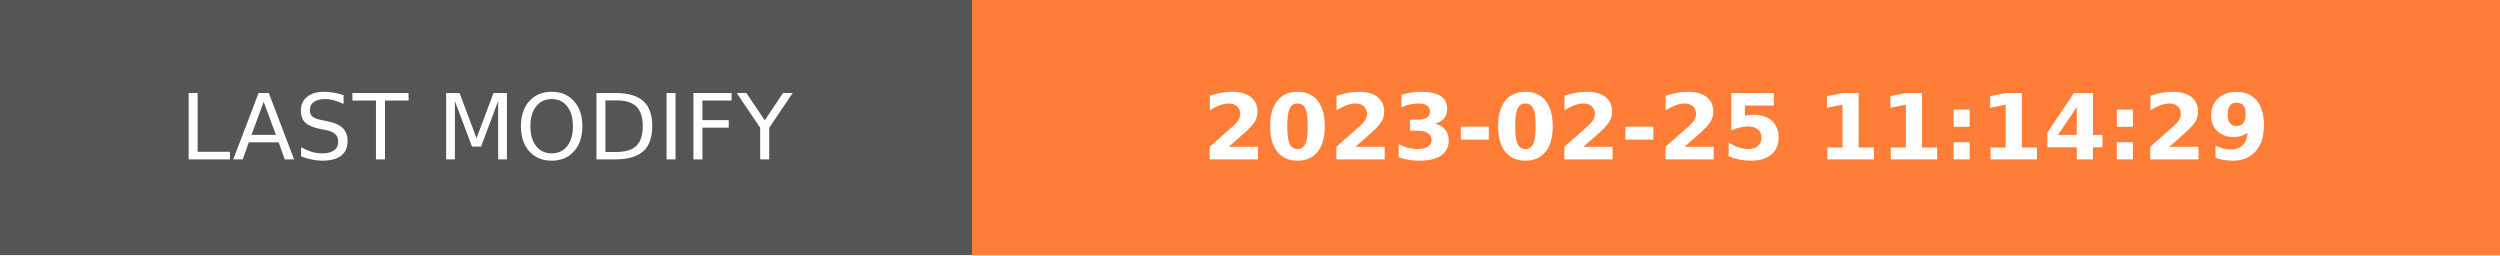
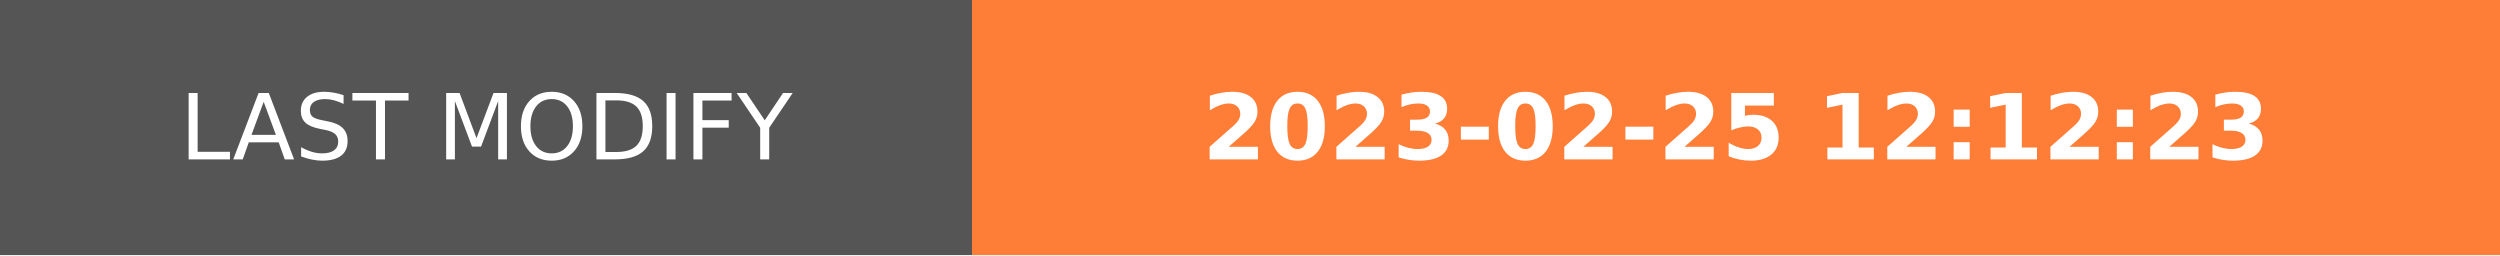
- <svg xmlns="http://www.w3.org/2000/svg" width="274.5" height="28" role="img" aria-label="LAST MODIFY: 2023-02-25 11:14:29">
+ <svg xmlns="http://www.w3.org/2000/svg" width="274.5" height="28" role="img" aria-label="LAST MODIFY: 2023-02-25 12:12:23">
  <g shape-rendering="crispEdges">
    <rect width="106.75" height="28" fill="#555" />
    <rect x="106.75" width="167.75" height="28" fill="#fe7d37" />
  </g>
  <g fill="#fff" text-anchor="middle" font-family="Verdana,Geneva,DejaVu Sans,sans-serif" text-rendering="geometricPrecision" font-size="100">
    <text transform="scale(.1)" x="533.75" y="175" textLength="827.5" fill="#fff">LAST MODIFY</text>
-     <text transform="scale(.1)" x="1906.25" y="175" textLength="1437.5" fill="#fff" font-weight="bold">2023-02-25 11:14:29</text>
+     <text transform="scale(.1)" x="1906.25" y="175" textLength="1437.5" fill="#fff" font-weight="bold">2023-02-25 12:12:23</text>
  </g>
</svg>
